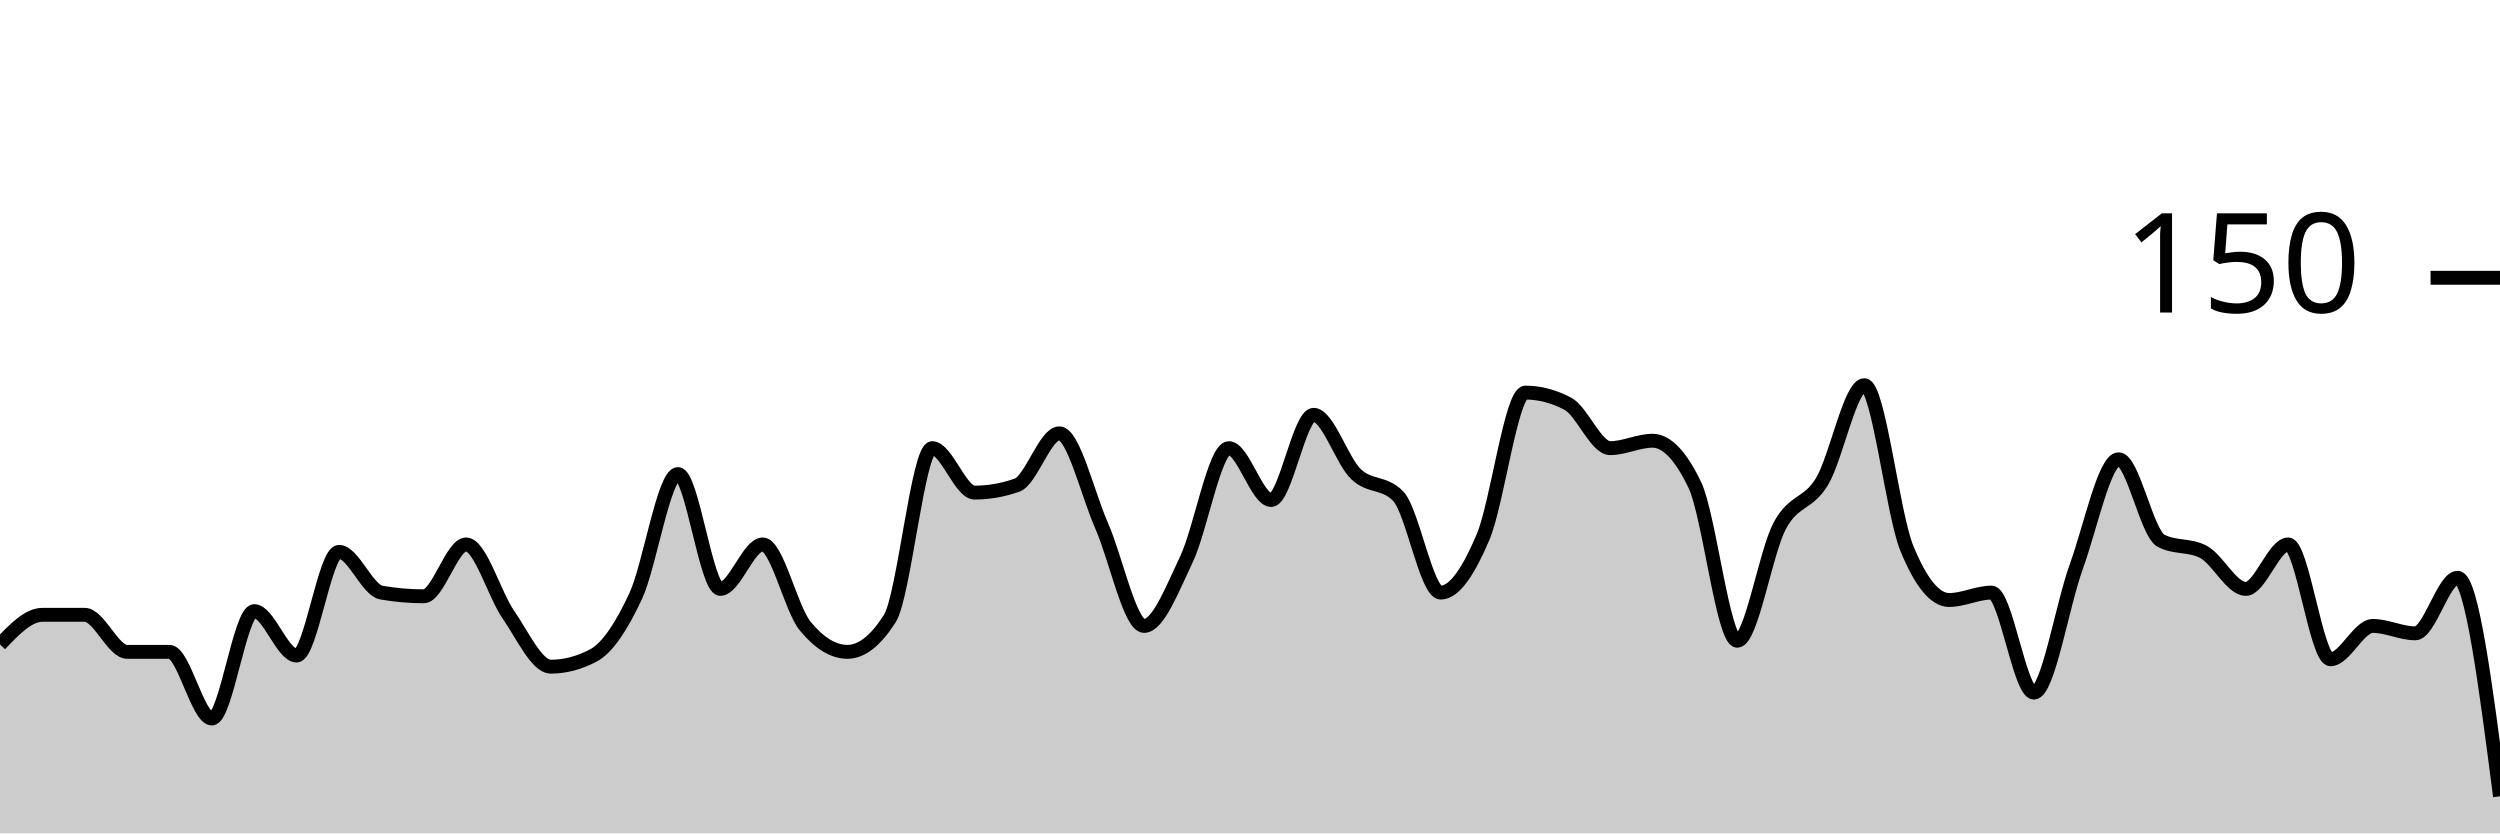
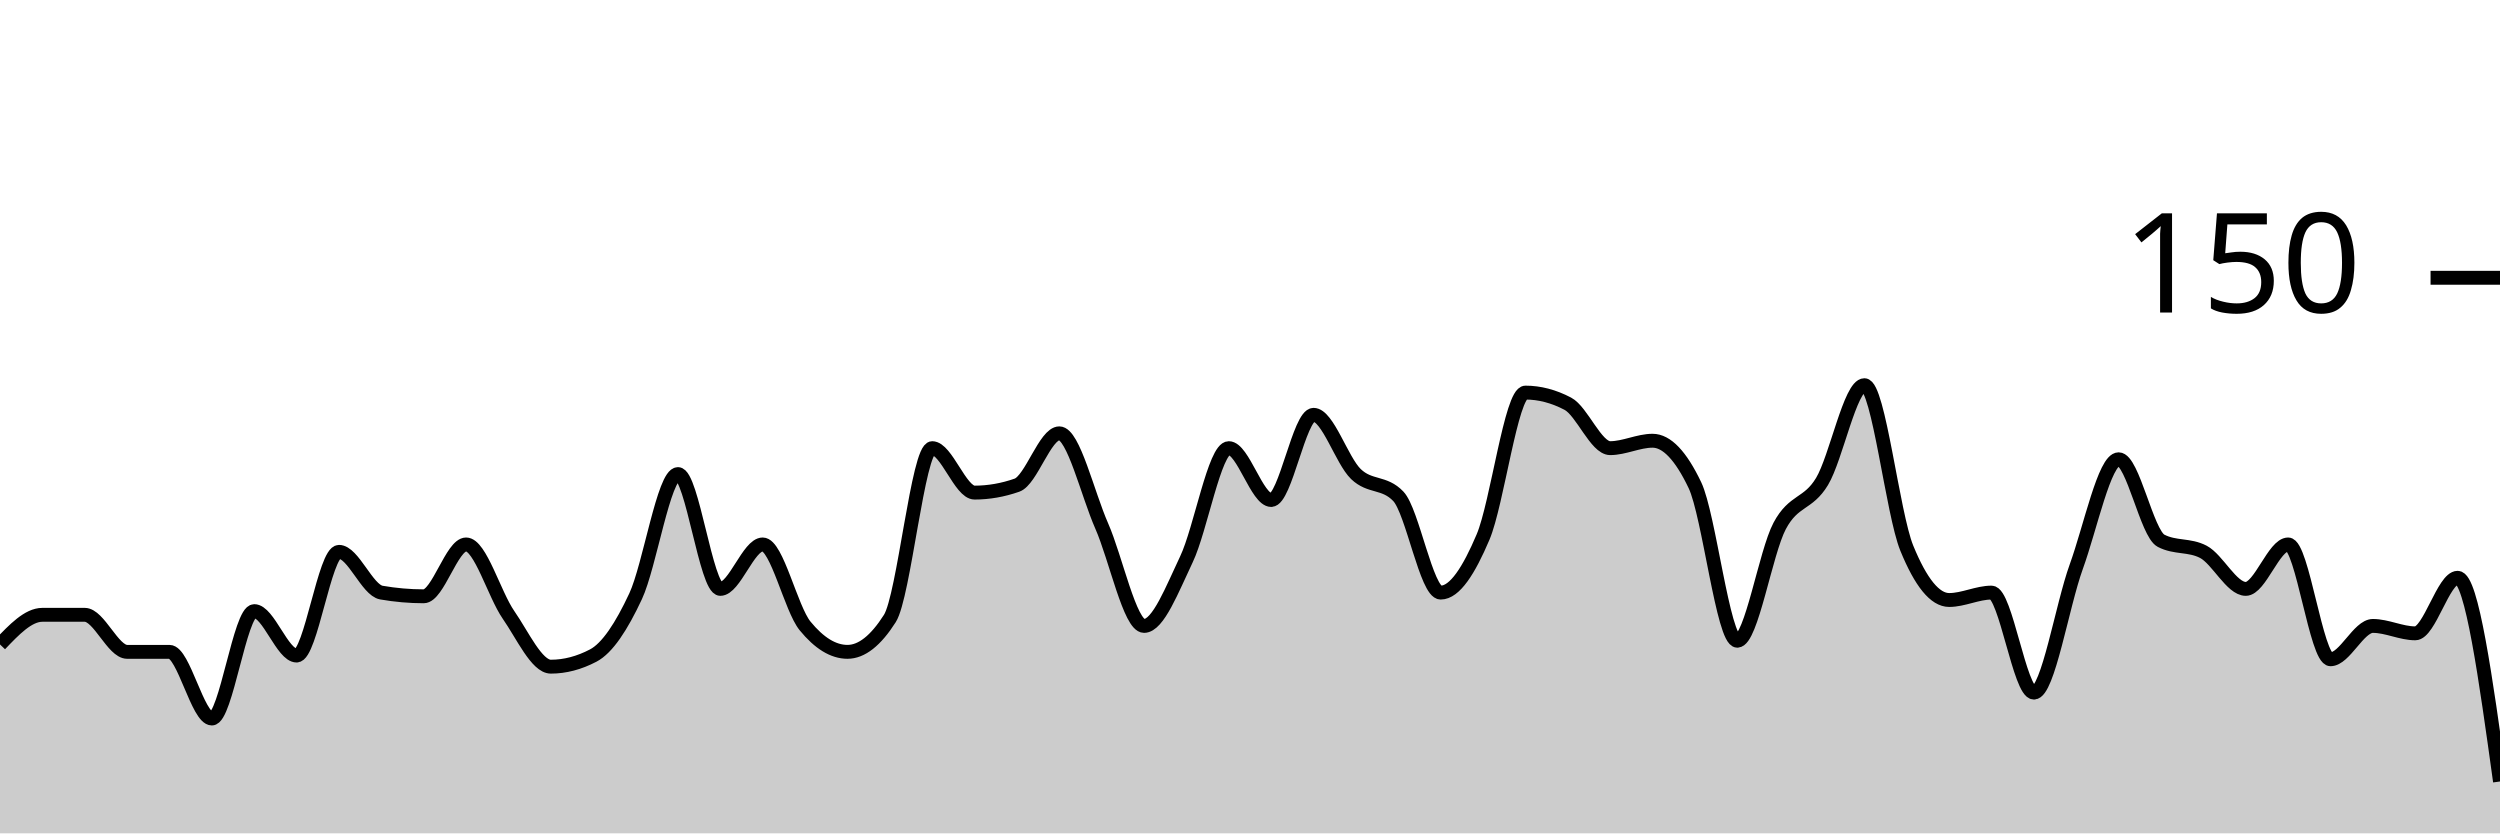
<svg xmlns="http://www.w3.org/2000/svg" viewBox="0 0 180 60">
  <g transform="translate(0,20)">
-     <path class="area" fill="rgba(0, 0, 0, 0.2)" d="M0,26.4C1.017,25.333,2.034,24.267,3.051,24.267C4.068,24.267,5.085,24.267,6.102,24.267C7.119,24.267,8.136,26.933,9.153,26.933C10.169,26.933,11.186,26.933,12.203,26.933C13.22,26.933,14.237,31.733,15.254,31.733C16.271,31.733,17.288,24,18.305,24C19.322,24,20.339,27.2,21.356,27.2C22.373,27.2,23.39,19.733,24.407,19.733C25.424,19.733,26.441,22.489,27.458,22.667C28.475,22.844,29.492,22.933,30.508,22.933C31.525,22.933,32.542,19.2,33.559,19.2C34.576,19.2,35.593,22.8,36.61,24.267C37.627,25.733,38.644,28,39.661,28C40.678,28,41.695,27.733,42.712,27.2C43.729,26.667,44.746,25.111,45.763,22.933C46.78,20.756,47.797,14.133,48.814,14.133C49.831,14.133,50.847,22.4,51.864,22.4C52.881,22.4,53.898,19.2,54.915,19.2C55.932,19.2,56.949,23.822,57.966,25.067C58.983,26.311,60,26.933,61.017,26.933C62.034,26.933,63.051,26.133,64.068,24.533C65.085,22.933,66.102,12.267,67.119,12.267C68.136,12.267,69.153,15.467,70.169,15.467C71.186,15.467,72.203,15.289,73.22,14.933C74.237,14.578,75.254,11.2,76.271,11.2C77.288,11.2,78.305,15.556,79.322,17.867C80.339,20.178,81.356,25.067,82.373,25.067C83.39,25.067,84.407,22.4,85.424,20.267C86.441,18.133,87.458,12.267,88.475,12.267C89.492,12.267,90.508,16,91.525,16C92.542,16,93.559,9.867,94.576,9.867C95.593,9.867,96.61,13.156,97.627,14.133C98.644,15.111,99.661,14.667,100.678,15.733C101.695,16.8,102.712,22.667,103.729,22.667C104.746,22.667,105.763,21.067,106.78,18.667C107.797,16.267,108.814,8.267,109.831,8.267C110.847,8.267,111.864,8.533,112.881,9.067C113.898,9.6,114.915,12.267,115.932,12.267C116.949,12.267,117.966,11.733,118.983,11.733C120,11.733,121.017,12.8,122.034,14.933C123.051,17.067,124.068,26.133,125.085,26.133C126.102,26.133,127.119,19.778,128.136,17.867C129.153,15.956,130.169,16.356,131.186,14.667C132.203,12.978,133.22,7.733,134.237,7.733C135.254,7.733,136.271,16.978,137.288,19.467C138.305,21.956,139.322,23.2,140.339,23.2C141.356,23.2,142.373,22.667,143.39,22.667C144.407,22.667,145.424,29.867,146.441,29.867C147.458,29.867,148.475,23.6,149.492,20.8C150.508,18,151.525,13.067,152.542,13.067C153.559,13.067,154.576,18.4,155.593,18.933C156.61,19.467,157.627,19.2,158.644,19.733C159.661,20.267,160.678,22.4,161.695,22.4C162.712,22.4,163.729,19.2,164.746,19.2C165.763,19.2,166.78,27.467,167.797,27.467C168.814,27.467,169.831,25.067,170.847,25.067C171.864,25.067,172.881,25.6,173.898,25.6C174.915,25.6,175.932,21.6,176.949,21.6C177.966,21.6,178.983,29.467,180,37.333L180,40C178.983,40,177.966,40,176.949,40C175.932,40,174.915,40,173.898,40C172.881,40,171.864,40,170.847,40C169.831,40,168.814,40,167.797,40C166.78,40,165.763,40,164.746,40C163.729,40,162.712,40,161.695,40C160.678,40,159.661,40,158.644,40C157.627,40,156.61,40,155.593,40C154.576,40,153.559,40,152.542,40C151.525,40,150.508,40,149.492,40C148.475,40,147.458,40,146.441,40C145.424,40,144.407,40,143.39,40C142.373,40,141.356,40,140.339,40C139.322,40,138.305,40,137.288,40C136.271,40,135.254,40,134.237,40C133.22,40,132.203,40,131.186,40C130.169,40,129.153,40,128.136,40C127.119,40,126.102,40,125.085,40C124.068,40,123.051,40,122.034,40C121.017,40,120,40,118.983,40C117.966,40,116.949,40,115.932,40C114.915,40,113.898,40,112.881,40C111.864,40,110.847,40,109.831,40C108.814,40,107.797,40,106.78,40C105.763,40,104.746,40,103.729,40C102.712,40,101.695,40,100.678,40C99.661,40,98.644,40,97.627,40C96.61,40,95.593,40,94.576,40C93.559,40,92.542,40,91.525,40C90.508,40,89.492,40,88.475,40C87.458,40,86.441,40,85.424,40C84.407,40,83.39,40,82.373,40C81.356,40,80.339,40,79.322,40C78.305,40,77.288,40,76.271,40C75.254,40,74.237,40,73.22,40C72.203,40,71.186,40,70.169,40C69.153,40,68.136,40,67.119,40C66.102,40,65.085,40,64.068,40C63.051,40,62.034,40,61.017,40C60,40,58.983,40,57.966,40C56.949,40,55.932,40,54.915,40C53.898,40,52.881,40,51.864,40C50.847,40,49.831,40,48.814,40C47.797,40,46.78,40,45.763,40C44.746,40,43.729,40,42.712,40C41.695,40,40.678,40,39.661,40C38.644,40,37.627,40,36.61,40C35.593,40,34.576,40,33.559,40C32.542,40,31.525,40,30.508,40C29.492,40,28.475,40,27.458,40C26.441,40,25.424,40,24.407,40C23.39,40,22.373,40,21.356,40C20.339,40,19.322,40,18.305,40C17.288,40,16.271,40,15.254,40C14.237,40,13.22,40,12.203,40C11.186,40,10.169,40,9.153,40C8.136,40,7.119,40,6.102,40C5.085,40,4.068,40,3.051,40C2.034,40,1.017,40,0,40Z" />
-     <path class="line" stroke="black" fill="none" d="M0,26.4C1.017,25.333,2.034,24.267,3.051,24.267C4.068,24.267,5.085,24.267,6.102,24.267C7.119,24.267,8.136,26.933,9.153,26.933C10.169,26.933,11.186,26.933,12.203,26.933C13.22,26.933,14.237,31.733,15.254,31.733C16.271,31.733,17.288,24,18.305,24C19.322,24,20.339,27.2,21.356,27.2C22.373,27.2,23.39,19.733,24.407,19.733C25.424,19.733,26.441,22.489,27.458,22.667C28.475,22.844,29.492,22.933,30.508,22.933C31.525,22.933,32.542,19.2,33.559,19.2C34.576,19.2,35.593,22.8,36.61,24.267C37.627,25.733,38.644,28,39.661,28C40.678,28,41.695,27.733,42.712,27.2C43.729,26.667,44.746,25.111,45.763,22.933C46.78,20.756,47.797,14.133,48.814,14.133C49.831,14.133,50.847,22.4,51.864,22.4C52.881,22.4,53.898,19.2,54.915,19.2C55.932,19.2,56.949,23.822,57.966,25.067C58.983,26.311,60,26.933,61.017,26.933C62.034,26.933,63.051,26.133,64.068,24.533C65.085,22.933,66.102,12.267,67.119,12.267C68.136,12.267,69.153,15.467,70.169,15.467C71.186,15.467,72.203,15.289,73.22,14.933C74.237,14.578,75.254,11.2,76.271,11.2C77.288,11.2,78.305,15.556,79.322,17.867C80.339,20.178,81.356,25.067,82.373,25.067C83.39,25.067,84.407,22.4,85.424,20.267C86.441,18.133,87.458,12.267,88.475,12.267C89.492,12.267,90.508,16,91.525,16C92.542,16,93.559,9.867,94.576,9.867C95.593,9.867,96.61,13.156,97.627,14.133C98.644,15.111,99.661,14.667,100.678,15.733C101.695,16.8,102.712,22.667,103.729,22.667C104.746,22.667,105.763,21.067,106.78,18.667C107.797,16.267,108.814,8.267,109.831,8.267C110.847,8.267,111.864,8.533,112.881,9.067C113.898,9.6,114.915,12.267,115.932,12.267C116.949,12.267,117.966,11.733,118.983,11.733C120,11.733,121.017,12.8,122.034,14.933C123.051,17.067,124.068,26.133,125.085,26.133C126.102,26.133,127.119,19.778,128.136,17.867C129.153,15.956,130.169,16.356,131.186,14.667C132.203,12.978,133.22,7.733,134.237,7.733C135.254,7.733,136.271,16.978,137.288,19.467C138.305,21.956,139.322,23.2,140.339,23.2C141.356,23.2,142.373,22.667,143.39,22.667C144.407,22.667,145.424,29.867,146.441,29.867C147.458,29.867,148.475,23.6,149.492,20.8C150.508,18,151.525,13.067,152.542,13.067C153.559,13.067,154.576,18.4,155.593,18.933C156.61,19.467,157.627,19.2,158.644,19.733C159.661,20.267,160.678,22.4,161.695,22.4C162.712,22.4,163.729,19.2,164.746,19.2C165.763,19.2,166.78,27.467,167.797,27.467C168.814,27.467,169.831,25.067,170.847,25.067C171.864,25.067,172.881,25.6,173.898,25.6C174.915,25.6,175.932,21.6,176.949,21.6C177.966,21.6,178.983,29.467,180,37.333" />
+     <path class="area" fill="rgba(0, 0, 0, 0.2)" d="M0,26.4C1.017,25.333,2.034,24.267,3.051,24.267C4.068,24.267,5.085,24.267,6.102,24.267C7.119,24.267,8.136,26.933,9.153,26.933C10.169,26.933,11.186,26.933,12.203,26.933C13.22,26.933,14.237,31.733,15.254,31.733C16.271,31.733,17.288,24,18.305,24C19.322,24,20.339,27.2,21.356,27.2C22.373,27.2,23.39,19.733,24.407,19.733C25.424,19.733,26.441,22.489,27.458,22.667C28.475,22.844,29.492,22.933,30.508,22.933C31.525,22.933,32.542,19.2,33.559,19.2C34.576,19.2,35.593,22.8,36.61,24.267C37.627,25.733,38.644,28,39.661,28C40.678,28,41.695,27.733,42.712,27.2C43.729,26.667,44.746,25.111,45.763,22.933C46.78,20.756,47.797,14.133,48.814,14.133C49.831,14.133,50.847,22.4,51.864,22.4C52.881,22.4,53.898,19.2,54.915,19.2C55.932,19.2,56.949,23.822,57.966,25.067C58.983,26.311,60,26.933,61.017,26.933C62.034,26.933,63.051,26.133,64.068,24.533C65.085,22.933,66.102,12.267,67.119,12.267C68.136,12.267,69.153,15.467,70.169,15.467C71.186,15.467,72.203,15.289,73.22,14.933C74.237,14.578,75.254,11.2,76.271,11.2C77.288,11.2,78.305,15.556,79.322,17.867C80.339,20.178,81.356,25.067,82.373,25.067C83.39,25.067,84.407,22.4,85.424,20.267C86.441,18.133,87.458,12.267,88.475,12.267C89.492,12.267,90.508,16,91.525,16C92.542,16,93.559,9.867,94.576,9.867C95.593,9.867,96.61,13.156,97.627,14.133C98.644,15.111,99.661,14.667,100.678,15.733C101.695,16.8,102.712,22.667,103.729,22.667C104.746,22.667,105.763,21.067,106.78,18.667C107.797,16.267,108.814,8.267,109.831,8.267C110.847,8.267,111.864,8.533,112.881,9.067C113.898,9.6,114.915,12.267,115.932,12.267C116.949,12.267,117.966,11.733,118.983,11.733C120,11.733,121.017,12.8,122.034,14.933C123.051,17.067,124.068,26.133,125.085,26.133C126.102,26.133,127.119,19.778,128.136,17.867C129.153,15.956,130.169,16.356,131.186,14.667C132.203,12.978,133.22,7.733,134.237,7.733C135.254,7.733,136.271,16.978,137.288,19.467C138.305,21.956,139.322,23.2,140.339,23.2C141.356,23.2,142.373,22.667,143.39,22.667C144.407,22.667,145.424,29.867,146.441,29.867C147.458,29.867,148.475,23.6,149.492,20.8C150.508,18,151.525,13.067,152.542,13.067C153.559,13.067,154.576,18.4,155.593,18.933C156.61,19.467,157.627,19.2,158.644,19.733C159.661,20.267,160.678,22.4,161.695,22.4C162.712,22.4,163.729,19.2,164.746,19.2C165.763,19.2,166.78,27.467,167.797,27.467C168.814,27.467,169.831,25.067,170.847,25.067C171.864,25.067,172.881,25.6,173.898,25.6C174.915,25.6,175.932,21.6,176.949,21.6C177.966,21.6,178.983,28.933,180,36.267L180,40C178.983,40,177.966,40,176.949,40C175.932,40,174.915,40,173.898,40C172.881,40,171.864,40,170.847,40C169.831,40,168.814,40,167.797,40C166.78,40,165.763,40,164.746,40C163.729,40,162.712,40,161.695,40C160.678,40,159.661,40,158.644,40C157.627,40,156.61,40,155.593,40C154.576,40,153.559,40,152.542,40C151.525,40,150.508,40,149.492,40C148.475,40,147.458,40,146.441,40C145.424,40,144.407,40,143.39,40C142.373,40,141.356,40,140.339,40C139.322,40,138.305,40,137.288,40C136.271,40,135.254,40,134.237,40C133.22,40,132.203,40,131.186,40C130.169,40,129.153,40,128.136,40C127.119,40,126.102,40,125.085,40C124.068,40,123.051,40,122.034,40C121.017,40,120,40,118.983,40C117.966,40,116.949,40,115.932,40C114.915,40,113.898,40,112.881,40C111.864,40,110.847,40,109.831,40C108.814,40,107.797,40,106.78,40C105.763,40,104.746,40,103.729,40C102.712,40,101.695,40,100.678,40C99.661,40,98.644,40,97.627,40C96.61,40,95.593,40,94.576,40C93.559,40,92.542,40,91.525,40C90.508,40,89.492,40,88.475,40C87.458,40,86.441,40,85.424,40C84.407,40,83.39,40,82.373,40C81.356,40,80.339,40,79.322,40C78.305,40,77.288,40,76.271,40C75.254,40,74.237,40,73.22,40C72.203,40,71.186,40,70.169,40C69.153,40,68.136,40,67.119,40C66.102,40,65.085,40,64.068,40C63.051,40,62.034,40,61.017,40C60,40,58.983,40,57.966,40C56.949,40,55.932,40,54.915,40C53.898,40,52.881,40,51.864,40C50.847,40,49.831,40,48.814,40C47.797,40,46.78,40,45.763,40C44.746,40,43.729,40,42.712,40C41.695,40,40.678,40,39.661,40C38.644,40,37.627,40,36.61,40C35.593,40,34.576,40,33.559,40C32.542,40,31.525,40,30.508,40C29.492,40,28.475,40,27.458,40C26.441,40,25.424,40,24.407,40C23.39,40,22.373,40,21.356,40C20.339,40,19.322,40,18.305,40C17.288,40,16.271,40,15.254,40C14.237,40,13.22,40,12.203,40C11.186,40,10.169,40,9.153,40C8.136,40,7.119,40,6.102,40C5.085,40,4.068,40,3.051,40C2.034,40,1.017,40,0,40Z" />
+     <path class="line" stroke="black" fill="none" d="M0,26.4C1.017,25.333,2.034,24.267,3.051,24.267C4.068,24.267,5.085,24.267,6.102,24.267C7.119,24.267,8.136,26.933,9.153,26.933C10.169,26.933,11.186,26.933,12.203,26.933C13.22,26.933,14.237,31.733,15.254,31.733C16.271,31.733,17.288,24,18.305,24C19.322,24,20.339,27.2,21.356,27.2C22.373,27.2,23.39,19.733,24.407,19.733C25.424,19.733,26.441,22.489,27.458,22.667C28.475,22.844,29.492,22.933,30.508,22.933C31.525,22.933,32.542,19.2,33.559,19.2C34.576,19.2,35.593,22.8,36.61,24.267C37.627,25.733,38.644,28,39.661,28C40.678,28,41.695,27.733,42.712,27.2C43.729,26.667,44.746,25.111,45.763,22.933C46.78,20.756,47.797,14.133,48.814,14.133C49.831,14.133,50.847,22.4,51.864,22.4C52.881,22.4,53.898,19.2,54.915,19.2C55.932,19.2,56.949,23.822,57.966,25.067C58.983,26.311,60,26.933,61.017,26.933C62.034,26.933,63.051,26.133,64.068,24.533C65.085,22.933,66.102,12.267,67.119,12.267C68.136,12.267,69.153,15.467,70.169,15.467C71.186,15.467,72.203,15.289,73.22,14.933C74.237,14.578,75.254,11.2,76.271,11.2C77.288,11.2,78.305,15.556,79.322,17.867C80.339,20.178,81.356,25.067,82.373,25.067C83.39,25.067,84.407,22.4,85.424,20.267C86.441,18.133,87.458,12.267,88.475,12.267C89.492,12.267,90.508,16,91.525,16C92.542,16,93.559,9.867,94.576,9.867C95.593,9.867,96.61,13.156,97.627,14.133C98.644,15.111,99.661,14.667,100.678,15.733C101.695,16.8,102.712,22.667,103.729,22.667C104.746,22.667,105.763,21.067,106.78,18.667C107.797,16.267,108.814,8.267,109.831,8.267C110.847,8.267,111.864,8.533,112.881,9.067C113.898,9.6,114.915,12.267,115.932,12.267C116.949,12.267,117.966,11.733,118.983,11.733C120,11.733,121.017,12.8,122.034,14.933C123.051,17.067,124.068,26.133,125.085,26.133C126.102,26.133,127.119,19.778,128.136,17.867C129.153,15.956,130.169,16.356,131.186,14.667C132.203,12.978,133.22,7.733,134.237,7.733C135.254,7.733,136.271,16.978,137.288,19.467C138.305,21.956,139.322,23.2,140.339,23.2C141.356,23.2,142.373,22.667,143.39,22.667C144.407,22.667,145.424,29.867,146.441,29.867C147.458,29.867,148.475,23.6,149.492,20.8C150.508,18,151.525,13.067,152.542,13.067C153.559,13.067,154.576,18.4,155.593,18.933C156.61,19.467,157.627,19.2,158.644,19.733C159.661,20.267,160.678,22.4,161.695,22.4C162.712,22.4,163.729,19.2,164.746,19.2C165.763,19.2,166.78,27.467,167.797,27.467C168.814,27.467,169.831,25.067,170.847,25.067C171.864,25.067,172.881,25.6,173.898,25.6C174.915,25.6,175.932,21.6,176.949,21.6C177.966,21.6,178.983,28.933,180,36.267" />
    <path class="axis-ceiling" stroke-width="1" stroke="black" fill="none" d="M175,0L180,0" />
    <text class="axis-ceiling-label" font-family="sans-serif" text-anchor="end" font-size="10px" x="170" y="2.5">150</text>
  </g>
</svg>
